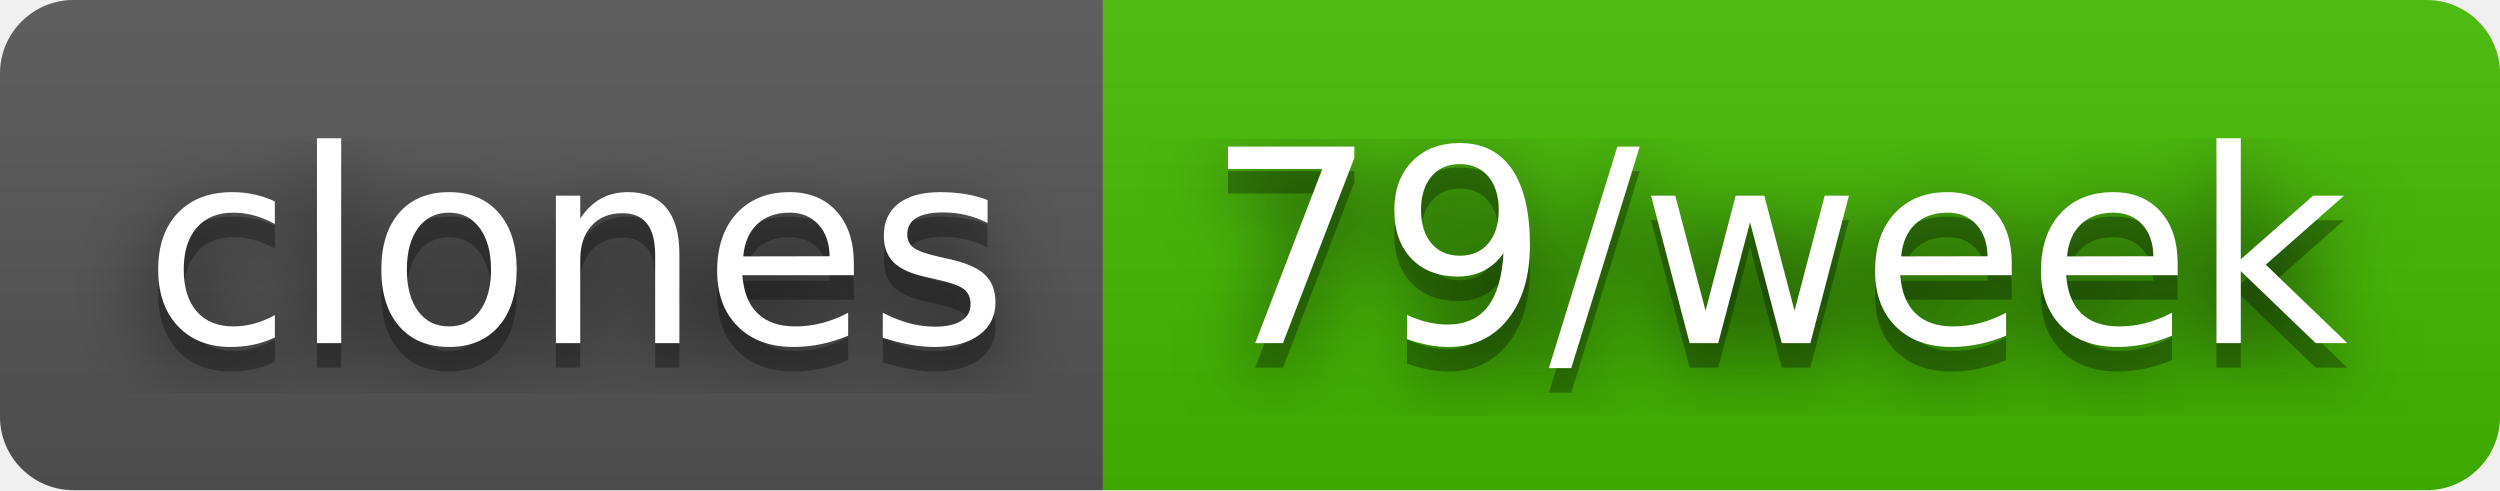
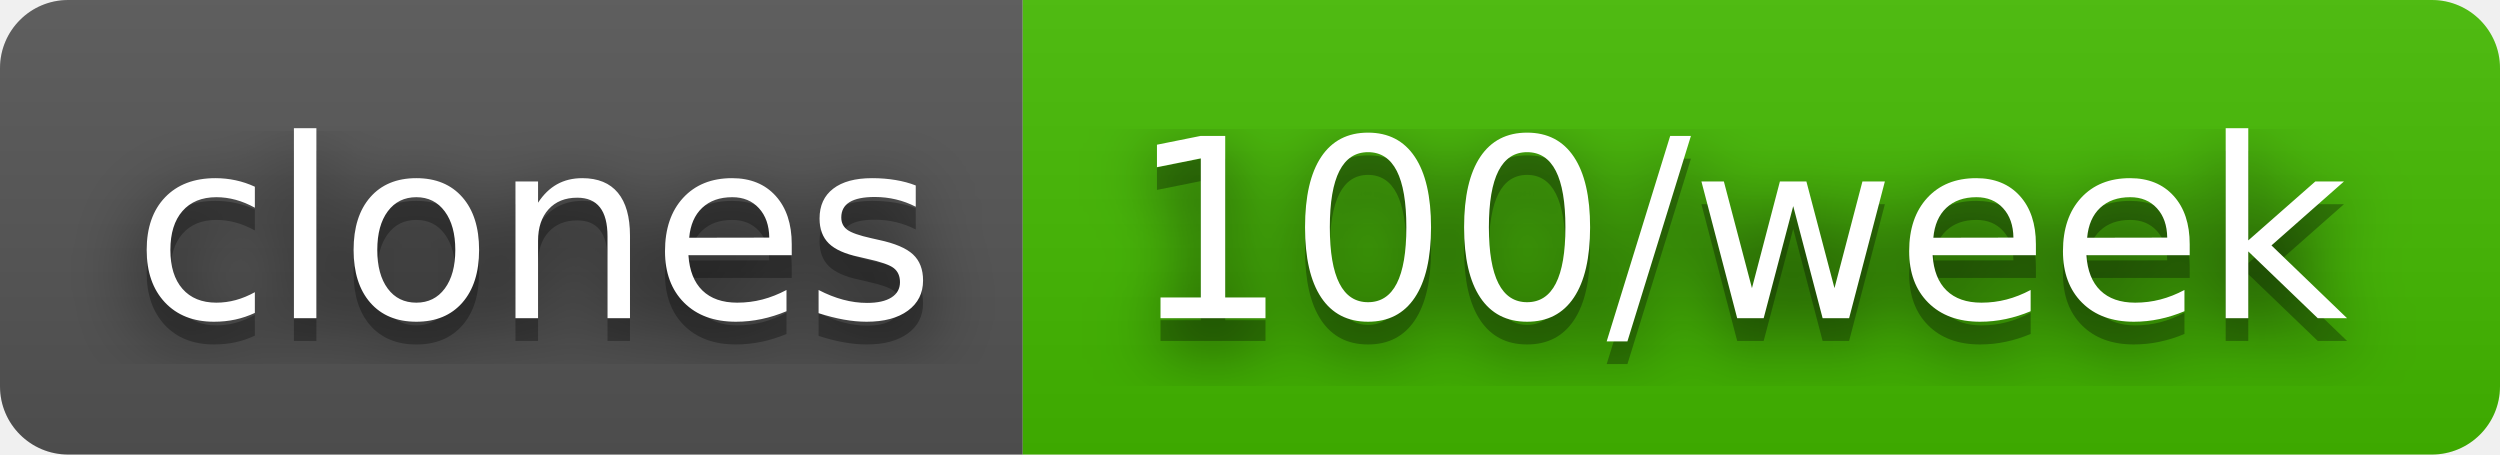
- <svg xmlns="http://www.w3.org/2000/svg" width="102" height="20" role="img" aria-label="clones: 79/week">
+ <svg xmlns="http://www.w3.org/2000/svg" width="110" height="20" role="img" aria-label="clones: 100/week">
  <filter id="blur">
    <feGaussianBlur stdDeviation="16" />
  </filter>
  <linearGradient id="s" x2="0" y2="100%">
    <stop offset="0" stop-color="#bbb" stop-opacity=".1" />
    <stop offset="1" stop-opacity=".1" />
  </linearGradient>
  <clipPath id="r">
-     <rect width="102" height="20" rx="3" />
+     <rect width="110" height="20" rx="3" />
  </clipPath>
  <g clip-path="url(#r)">
    <rect width="45" height="20" fill="#555" />
-     <rect x="45" width="57" height="20" fill="#4b0" />
-     <rect width="102" height="20" fill="url(#s)" />
+     <rect x="45" width="65" height="20" fill="#4b0" />
+     <rect width="110" height="20" fill="url(#s)" />
  </g>
  <g fill="#fff" text-anchor="middle" font-family="Verdana,Geneva,DejaVu Sans,sans-serif" text-rendering="geometricPrecision" font-size="110">
    <g transform="scale(.1)">
      <g aria-hidden="true" fill="#010101">
        <text x="235" y="150" fill-opacity=".8" filter="url(#blur)" textLength="350">clones</text>
        <text x="235" y="150" fill-opacity=".3" textLength="350">clones</text>
      </g>
      <text x="235" y="140" textLength="350">clones</text>
    </g>
    <g transform="scale(.1)">
      <g aria-hidden="true" fill="#010101">
-         <text x="725" y="150" fill-opacity=".8" filter="url(#blur)" textLength="470">79/week</text>
-         <text x="725" y="150" fill-opacity=".3" textLength="470">79/week</text>
+         <text x="765" y="150" fill-opacity=".8" filter="url(#blur)" textLength="550">100/week</text>
+         <text x="765" y="150" fill-opacity=".3" textLength="550">100/week</text>
      </g>
-       <text x="725" y="140" textLength="470">79/week</text>
+       <text x="765" y="140" textLength="550">100/week</text>
    </g>
  </g>
</svg>
